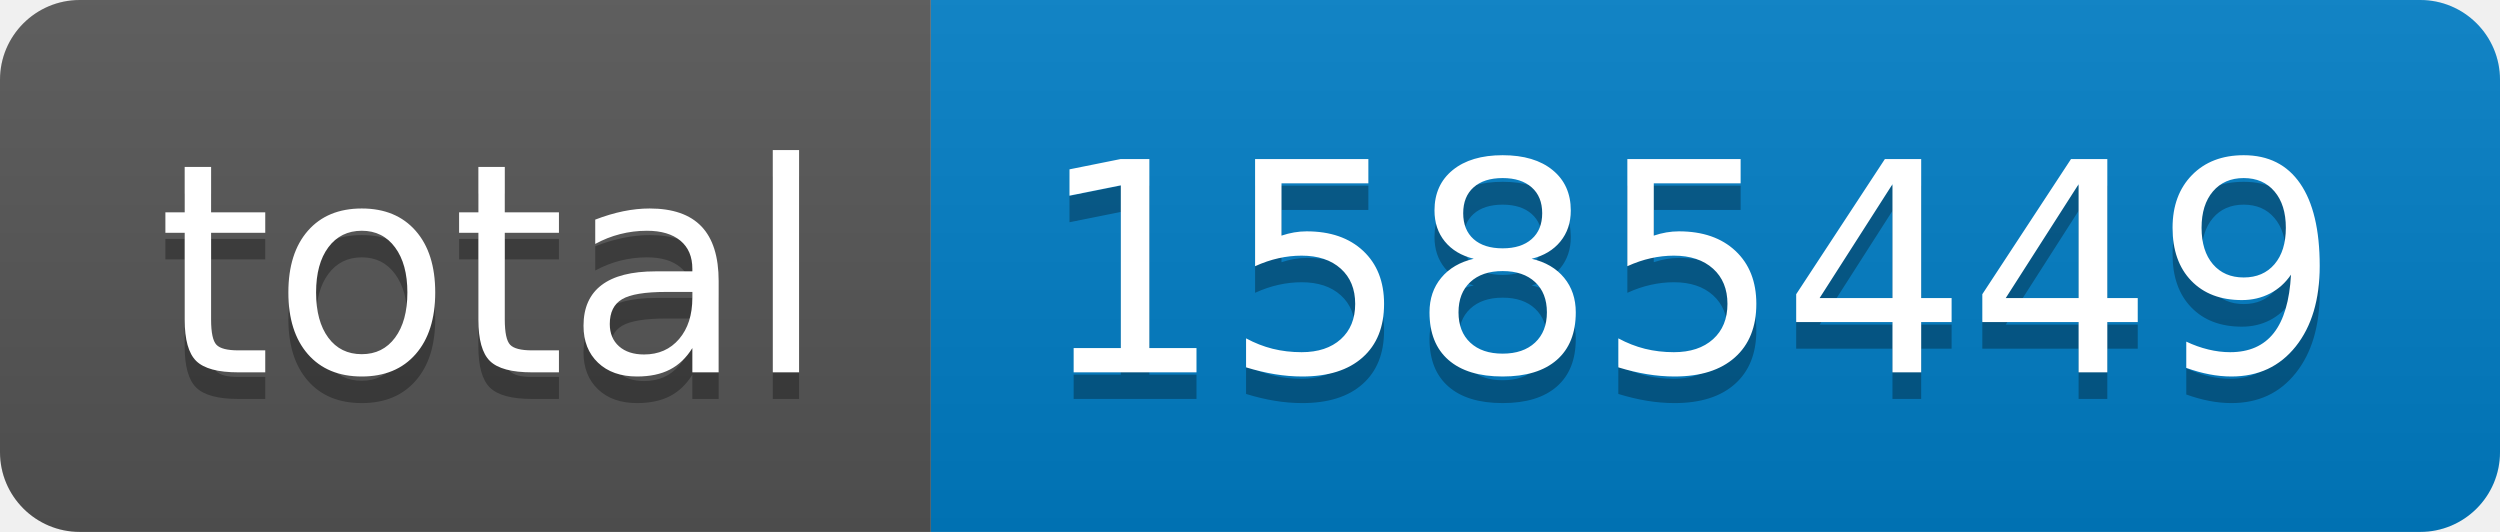
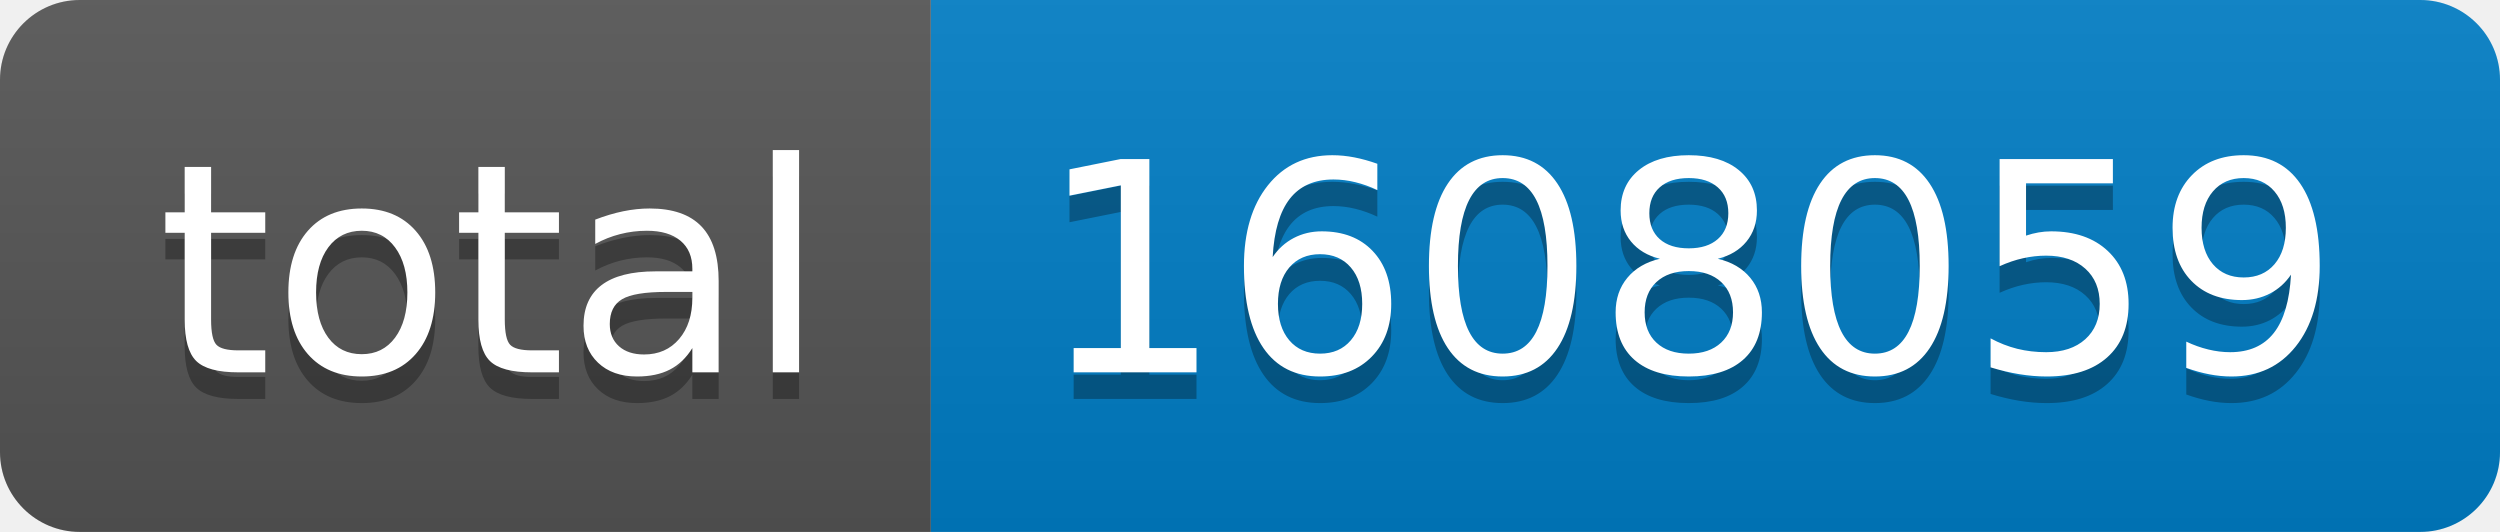
- <svg xmlns="http://www.w3.org/2000/svg" width="94" height="20" role="img" aria-label="total: 1585449">
+ <svg xmlns="http://www.w3.org/2000/svg" width="94" height="20" role="img" aria-label="total: 1608059">
  <linearGradient id="s" x2="0" y2="100%">
    <stop offset="0" stop-color="#bbb" stop-opacity=".1" />
    <stop offset="1" stop-opacity=".1" />
  </linearGradient>
  <clipPath id="r">
    <rect width="94" height="20" rx="3" fill="#fff" />
  </clipPath>
  <g clip-path="url(#r)">
    <rect width="35" height="20" fill="#555" />
    <rect x="35" width="59" height="20" fill="#007ec6" />
    <rect width="94" height="20" fill="url(#s)" />
  </g>
  <g fill="#fff" text-anchor="middle" font-family="Verdana,Geneva,DejaVu Sans,sans-serif" text-rendering="geometricPrecision" font-size="110">
    <text aria-hidden="true" x="185" y="150" fill="#010101" fill-opacity=".3" transform="scale(.1)" textLength="250">total</text>
    <text x="185" y="140" transform="scale(.1)" fill="#fff" textLength="250">total</text>
-     <text aria-hidden="true" x="635" y="150" fill="#010101" fill-opacity=".3" transform="scale(.1)" textLength="490">1585449</text>
-     <text x="635" y="140" transform="scale(.1)" fill="#fff" textLength="490">1585449</text>
+     <text aria-hidden="true" x="635" y="150" fill="#010101" fill-opacity=".3" transform="scale(.1)" textLength="490">1608059</text>
+     <text x="635" y="140" transform="scale(.1)" fill="#fff" textLength="490">1608059</text>
  </g>
</svg>
